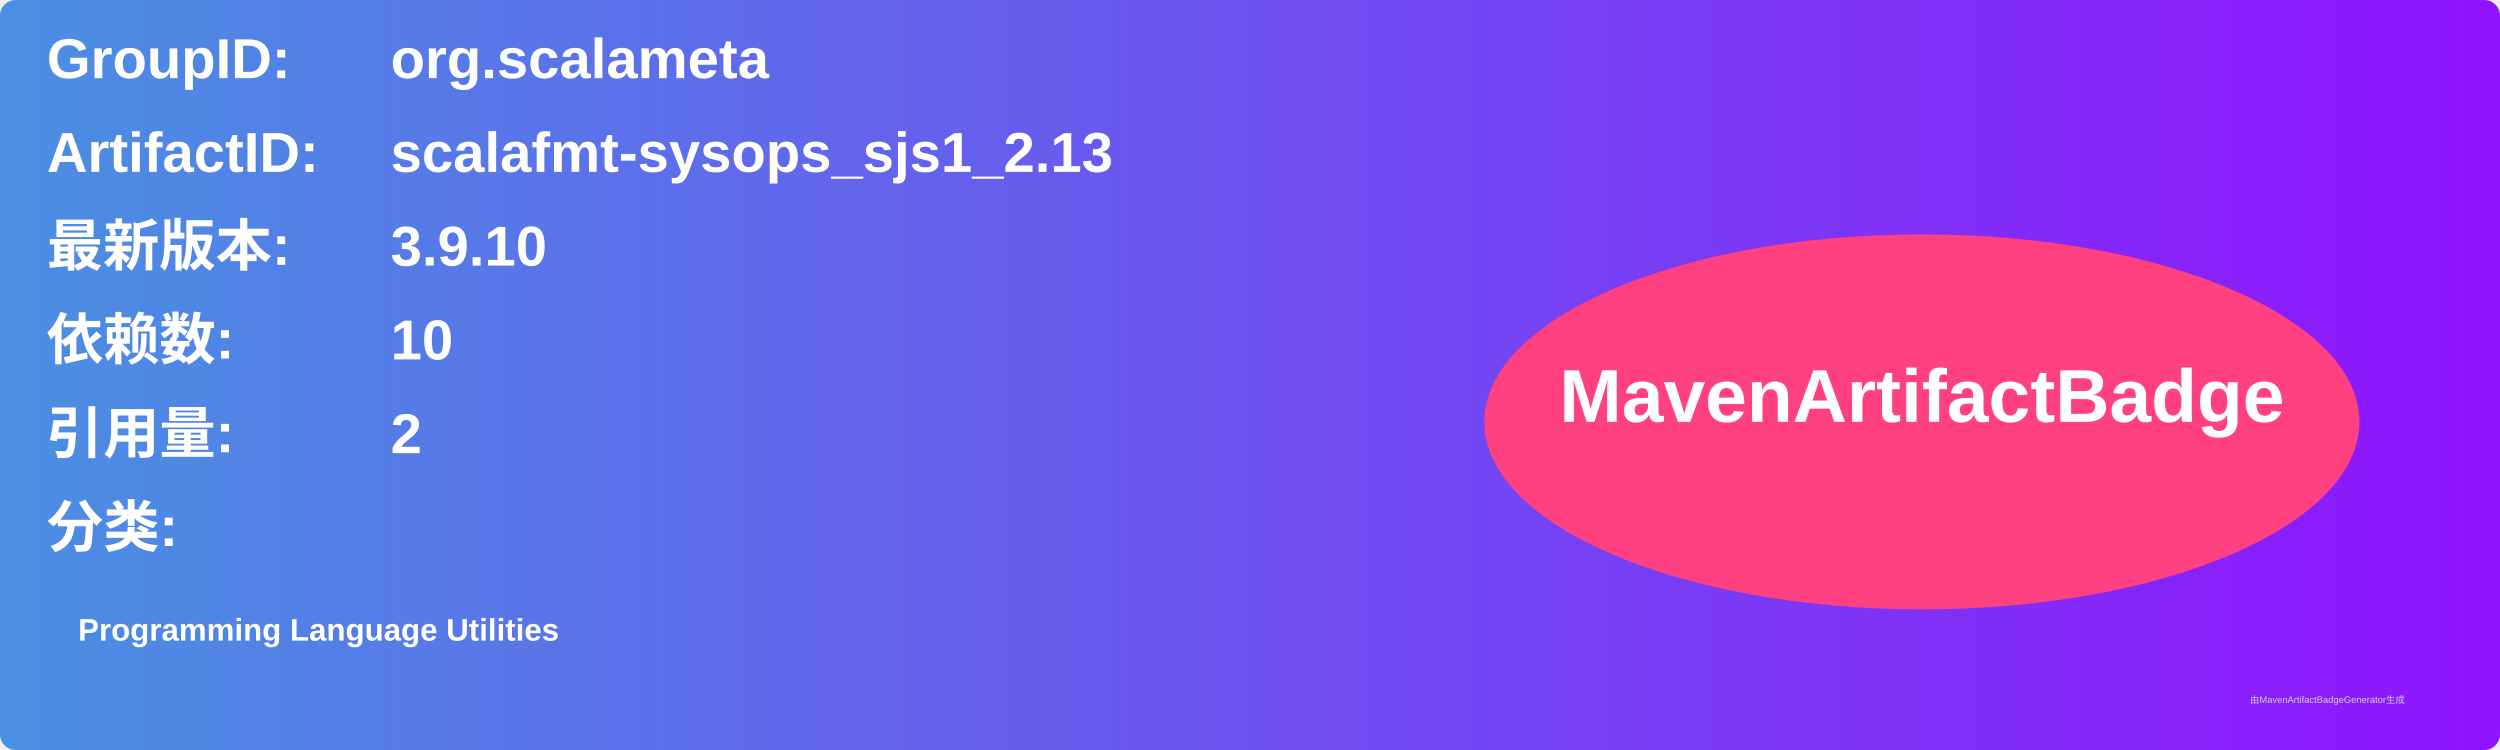
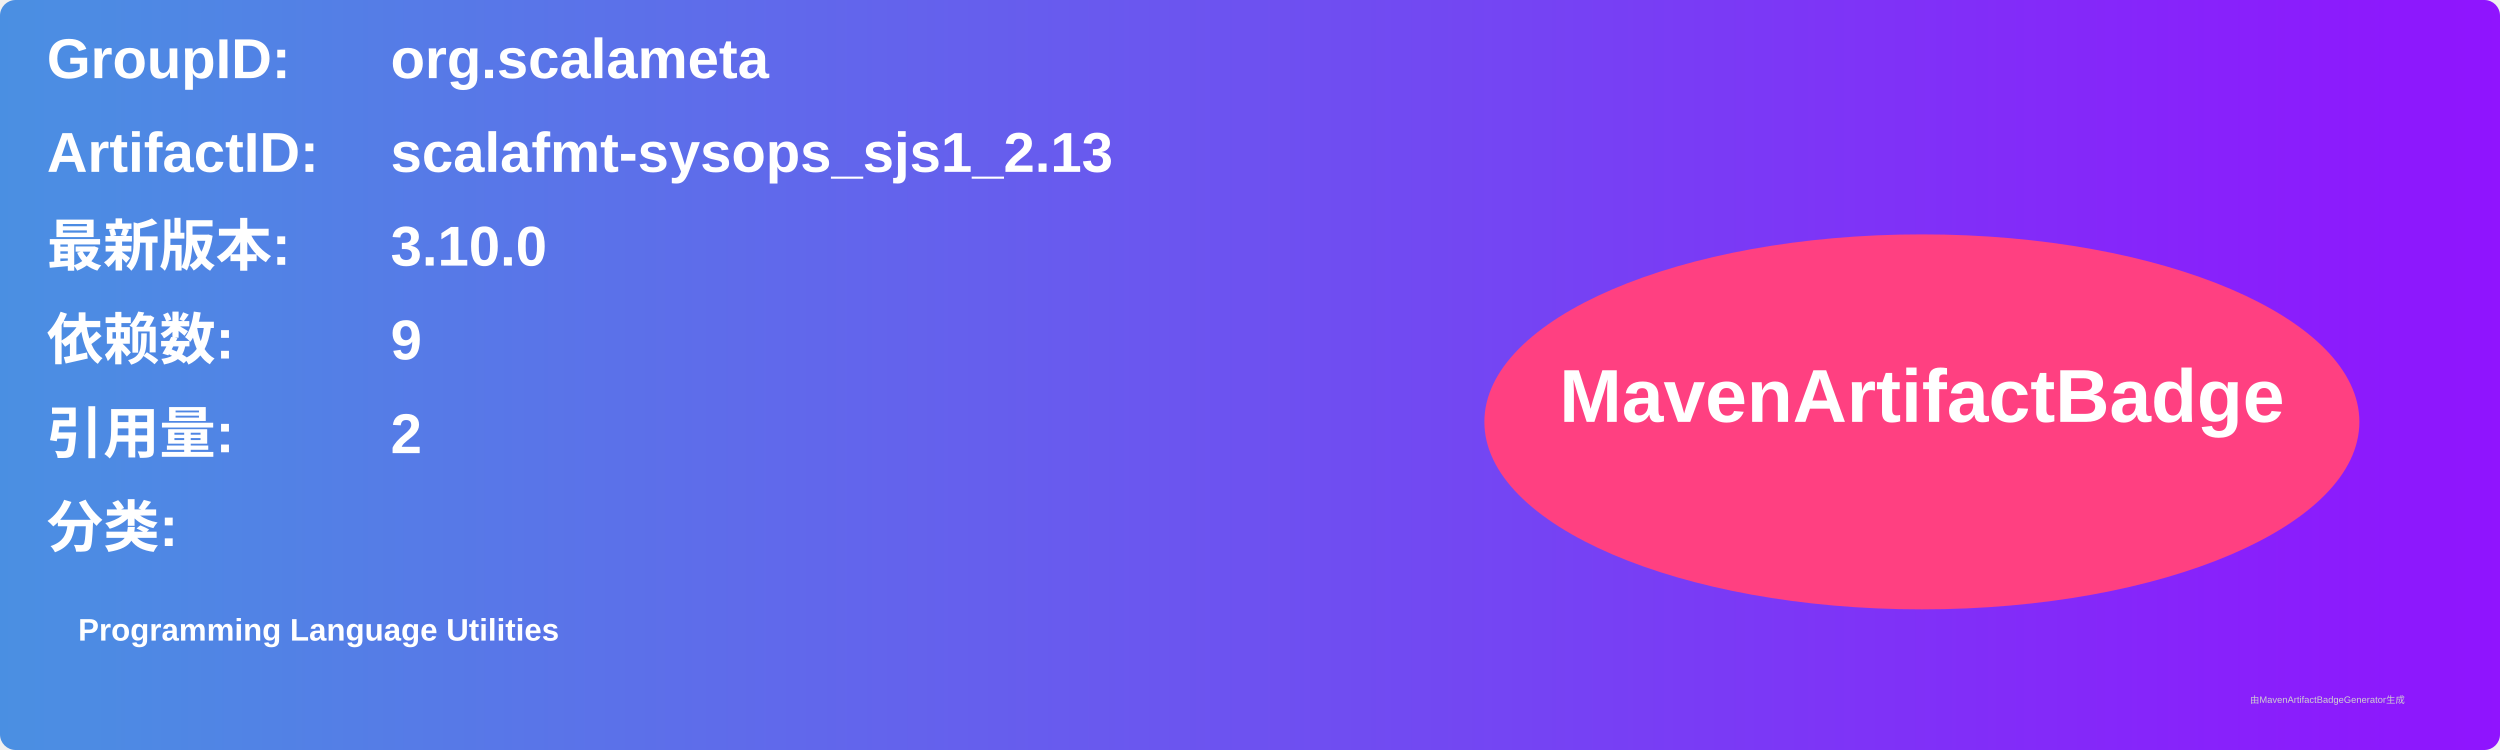
<svg xmlns="http://www.w3.org/2000/svg" width="800" height="240" viewBox="0 0 800 240">
  <linearGradient id="grad" x1="0%" y1="0%" x2="100%" y2="0%">
    <stop offset="0%" stop-color="#4a90e2" />
    <stop offset="100%" stop-color="#9013fe" />
  </linearGradient>
  <rect width="100%" height="100%" rx="5" ry="5" fill="url(#grad)" />
  <g transform="translate(15, 15)">
    <text x="0" y="10" font-family="Arial" font-size="18" fill="white" font-weight="bold" width="260">GroupID:</text>
    <text x="110" y="10" font-family="Arial" font-size="18" fill="white" font-weight="bold" width="460">org.scalameta</text>
    <text x="0" y="40" font-family="Arial" font-size="18" fill="white" font-weight="bold" width="260">ArtifactID:</text>
    <text x="110" y="40" font-family="Arial" font-size="18" fill="white" font-weight="bold" width="460">scalafmt-sysops_sjs1_2.13</text>
    <text x="0" y="70" font-family="Arial" font-size="18" fill="white" font-weight="bold">最新版本:</text>
    <text x="110" y="70" font-family="Arial" font-size="18" fill="white" font-weight="bold">
-       <tspan font-weight="bold">3.9.10</tspan>
+       <tspan font-weight="bold">3.10.0</tspan>
    </text>
    <text x="0" y="100" font-family="Arial" font-size="18" fill="white" font-weight="bold">依赖数: </text>
    <text x="110" y="100" font-family="Arial" font-size="18" fill="white">
-       <tspan font-weight="bold">10</tspan>
+       <tspan font-weight="bold">9</tspan>
    </text>
    <text x="0" y="130" font-family="Arial" font-size="18" fill="white" font-weight="bold">引用量: </text>
    <text x="110" y="130" font-family="Arial" font-size="18" fill="white">
      <tspan font-weight="bold">2</tspan>
    </text>
    <text x="0" y="160" font-family="Arial" font-size="18" fill="white" font-weight="bold">分类:</text>
    <text x="10" y="190" font-family="Arial" font-size="10" fill="white">
      <tspan font-weight="bold">Programming Language Utilities</tspan>
    </text>
    <ellipse cx="600" cy="120" rx="140" ry="60" fill="#ff4081" />
    <text x="600" y="120" text-anchor="middle" font-family="Arial" font-size="24" fill="white" font-weight="bold">MavenArtifactBadge</text>
  </g>
  <text x="720" y="225" font-family="Arial" font-size="3" fill="#d0d0d0">由MavenArtifactBadgeGenerator生成</text>
</svg>
